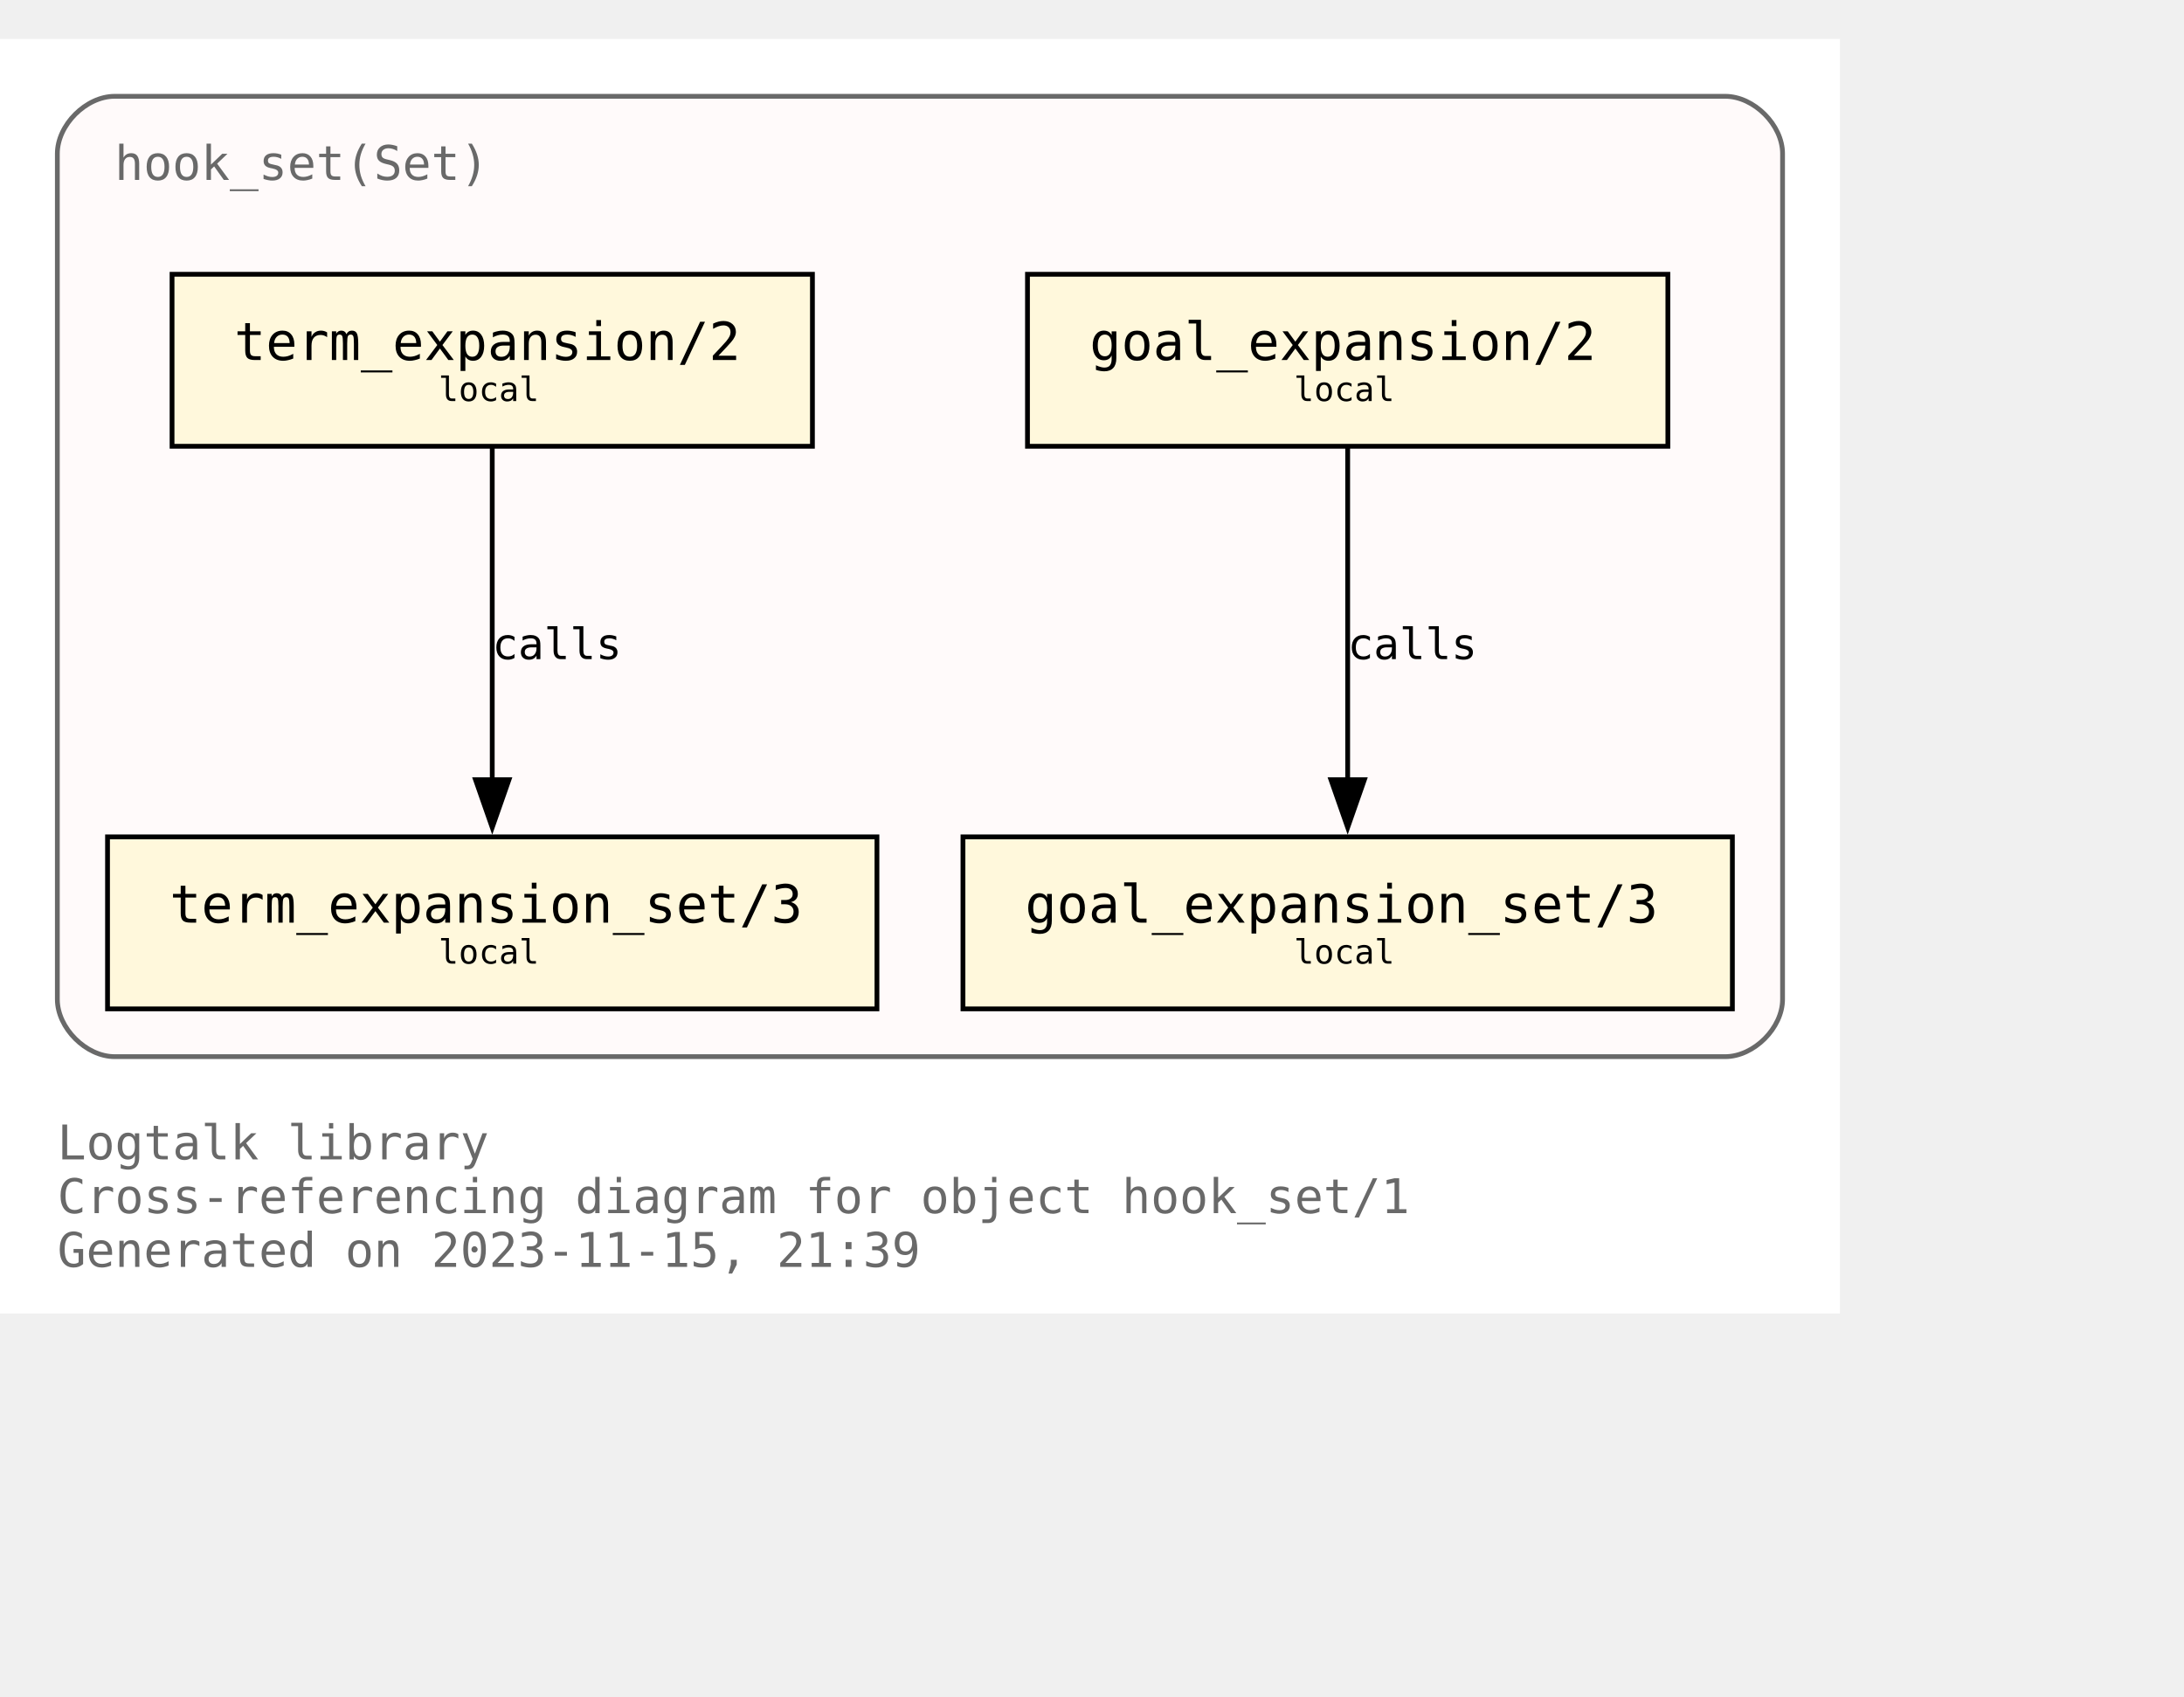
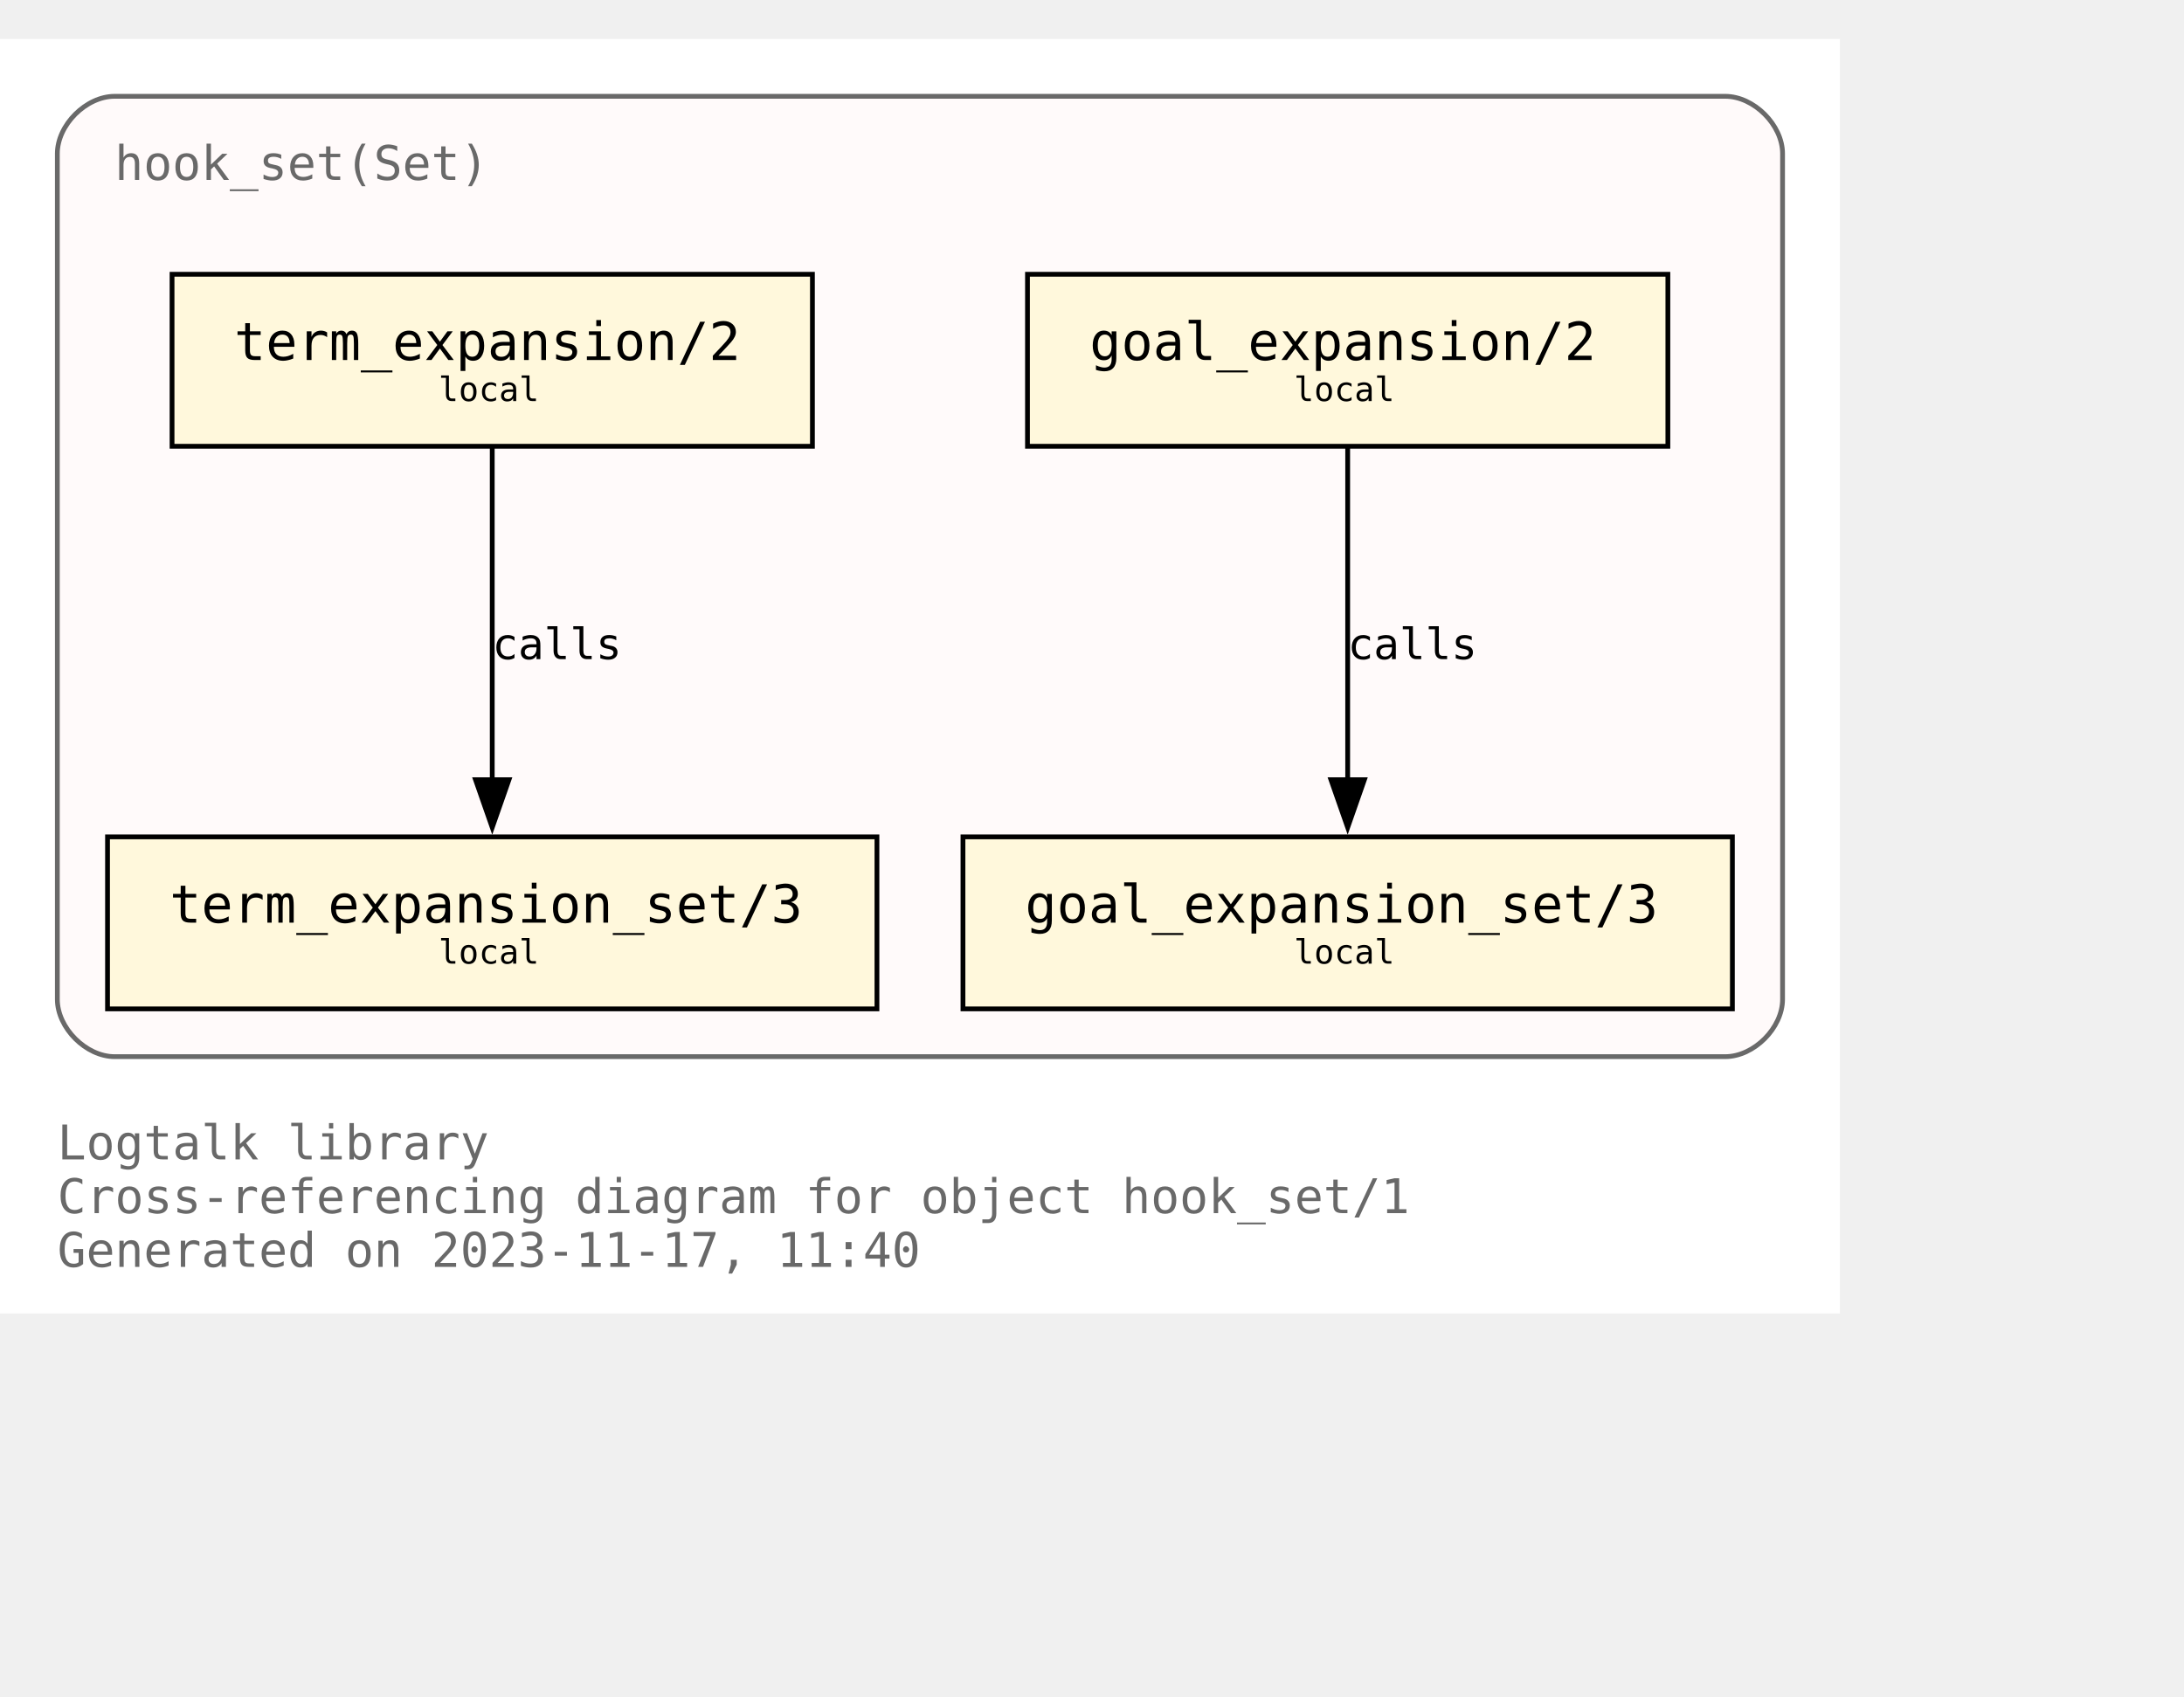
<svg xmlns="http://www.w3.org/2000/svg" xmlns:xlink="http://www.w3.org/1999/xlink" width="529pt" height="411pt" viewBox="72.00 72.00 457.00 338.75">
  <g id="graph0" class="graph" transform="scale(1 1) rotate(0) translate(76 334.75)">
    <polygon fill="white" stroke="none" points="-4,4 -4,-262.75 381,-262.75 381,4 -4,4" />
    <text text-anchor="start" x="8" y="-28.25" font-family="Monospace" font-size="10.00" fill="dimgray">Logtalk library</text>
    <text text-anchor="start" x="8" y="-17" font-family="Monospace" font-size="10.00" fill="dimgray">Cross-referencing diagram for object hook_set/1</text>
-     <text text-anchor="start" x="8" y="-5.75" font-family="Monospace" font-size="10.00" fill="dimgray">Generated on 2023-11-15, 21:39</text>
+     <text text-anchor="start" x="8" y="-5.75" font-family="Monospace" font-size="10.00" fill="dimgray">Generated on 2023-11-17, 11:40</text>
    <g id="clust1" class="cluster">
      <g id="a_clust1">
        <a xlink:title="hook_set(Set)">
          <path fill="snow" stroke="dimgray" d="M20,-49.75C20,-49.75 357,-49.75 357,-49.75 363,-49.75 369,-55.75 369,-61.75 369,-61.75 369,-238.75 369,-238.75 369,-244.75 363,-250.75 357,-250.75 357,-250.75 20,-250.75 20,-250.75 14,-250.75 8,-244.75 8,-238.75 8,-238.75 8,-61.75 8,-61.75 8,-55.75 14,-49.75 20,-49.75" />
          <g id="a_clust1_0">
-             <a xlink:href="https://github.com/LogtalkDotOrg/logtalk3/tree/750558bb61ac98bd5a4642153b45276d1025f52f/library/hook_flows/hook_set.lgt" xlink:title="https://github.com/LogtalkDotOrg/logtalk3/tree/750558bb61ac98bd5a4642153b45276d1025f52f/library/hook_flows/hook_set.lgt">
+             <a xlink:href="https://github.com/LogtalkDotOrg/logtalk3/tree/8a6a5636f902c1e088988b1f1a2e7e3bdd312983/library/hook_flows/hook_set.lgt" xlink:title="https://github.com/LogtalkDotOrg/logtalk3/tree/8a6a5636f902c1e088988b1f1a2e7e3bdd312983/library/hook_flows/hook_set.lgt">
              <text text-anchor="start" x="20" y="-233.25" font-family="Monospace" font-size="10.00" fill="dimgray">hook_set(Set)</text>
            </a>
          </g>
        </a>
      </g>
    </g>
    <g id="node1" class="node">
      <g id="a_node1">
-         <a xlink:href="https://github.com/LogtalkDotOrg/logtalk3/tree/750558bb61ac98bd5a4642153b45276d1025f52f/library/hook_flows/hook_set.lgt#L51" xlink:title="https://github.com/LogtalkDotOrg/logtalk3/tree/750558bb61ac98bd5a4642153b45276d1025f52f/library/hook_flows/hook_set.lgt#L51">
+         <a xlink:href="https://github.com/LogtalkDotOrg/logtalk3/tree/8a6a5636f902c1e088988b1f1a2e7e3bdd312983/library/hook_flows/hook_set.lgt#L51" xlink:title="https://github.com/LogtalkDotOrg/logtalk3/tree/8a6a5636f902c1e088988b1f1a2e7e3bdd312983/library/hook_flows/hook_set.lgt#L51">
          <polygon fill="cornsilk" stroke="black" points="345,-213.5 211,-213.5 211,-177.5 345,-177.5 345,-213.5" />
          <text text-anchor="start" x="218.88" y="-196.32" font-family="Monospace" font-size="9.00"> </text>
          <text text-anchor="start" x="224" y="-195.55" font-family="Monospace" font-size="11.00">goal_expansion/2</text>
          <text text-anchor="start" x="331.88" y="-196.32" font-family="Monospace" font-size="9.00"> </text>
          <text text-anchor="start" x="218.88" y="-185.45" font-family="Monospace" font-size="9.00"> </text>
          <text text-anchor="start" x="266.75" y="-186.97" font-family="Monospace" font-size="7.00">local</text>
          <text text-anchor="start" x="331.88" y="-185.45" font-family="Monospace" font-size="9.00"> </text>
        </a>
      </g>
    </g>
    <g id="node4" class="node">
      <g id="a_node4">
-         <a xlink:href="https://github.com/LogtalkDotOrg/logtalk3/tree/750558bb61ac98bd5a4642153b45276d1025f52f/library/hook_flows/hook_set.lgt#L55" xlink:title="https://github.com/LogtalkDotOrg/logtalk3/tree/750558bb61ac98bd5a4642153b45276d1025f52f/library/hook_flows/hook_set.lgt#L55">
+         <a xlink:href="https://github.com/LogtalkDotOrg/logtalk3/tree/8a6a5636f902c1e088988b1f1a2e7e3bdd312983/library/hook_flows/hook_set.lgt#L55" xlink:title="https://github.com/LogtalkDotOrg/logtalk3/tree/8a6a5636f902c1e088988b1f1a2e7e3bdd312983/library/hook_flows/hook_set.lgt#L55">
          <polygon fill="cornsilk" stroke="black" points="358.5,-95.75 197.5,-95.75 197.5,-59.75 358.5,-59.75 358.5,-95.75" />
          <text text-anchor="start" x="205.38" y="-78.58" font-family="Monospace" font-size="9.00"> </text>
          <text text-anchor="start" x="210.5" y="-77.8" font-family="Monospace" font-size="11.00">goal_expansion_set/3</text>
          <text text-anchor="start" x="345.38" y="-78.58" font-family="Monospace" font-size="9.00"> </text>
          <text text-anchor="start" x="205.38" y="-67.7" font-family="Monospace" font-size="9.00"> </text>
          <text text-anchor="start" x="266.75" y="-69.22" font-family="Monospace" font-size="7.00">local</text>
          <text text-anchor="start" x="345.38" y="-67.7" font-family="Monospace" font-size="9.00"> </text>
        </a>
      </g>
    </g>
    <g id="edge2" class="edge">
      <g id="a_edge2">
-         <a xlink:href="https://github.com/LogtalkDotOrg/logtalk3/tree/750558bb61ac98bd5a4642153b45276d1025f52f/library/hook_flows/hook_set.lgt#L51" xlink:title="calls">
+         <a xlink:href="https://github.com/LogtalkDotOrg/logtalk3/tree/8a6a5636f902c1e088988b1f1a2e7e3bdd312983/library/hook_flows/hook_set.lgt#L51" xlink:title="calls">
          <path fill="none" stroke="black" d="M278,-177.17C278,-158.76 278,-129.35 278,-107.46" />
          <polygon fill="black" stroke="black" points="281.5,-107.71 278,-97.71 274.5,-107.71 281.5,-107.71" />
        </a>
      </g>
      <g id="a_edge2-label">
-         <a xlink:href="https://github.com/LogtalkDotOrg/logtalk3/tree/750558bb61ac98bd5a4642153b45276d1025f52f/library/hook_flows/hook_set.lgt#L51" xlink:title="https://github.com/LogtalkDotOrg/logtalk3/tree/750558bb61ac98bd5a4642153b45276d1025f52f/library/hook_flows/hook_set.lgt#L51">
+         <a xlink:href="https://github.com/LogtalkDotOrg/logtalk3/tree/8a6a5636f902c1e088988b1f1a2e7e3bdd312983/library/hook_flows/hook_set.lgt#L51" xlink:title="https://github.com/LogtalkDotOrg/logtalk3/tree/8a6a5636f902c1e088988b1f1a2e7e3bdd312983/library/hook_flows/hook_set.lgt#L51">
          <text text-anchor="start" x="278" y="-132.95" font-family="Monospace" font-size="9.00">calls</text>
        </a>
      </g>
    </g>
    <g id="node2" class="node">
      <g id="a_node2">
-         <a xlink:href="https://github.com/LogtalkDotOrg/logtalk3/tree/750558bb61ac98bd5a4642153b45276d1025f52f/library/hook_flows/hook_set.lgt#L40" xlink:title="https://github.com/LogtalkDotOrg/logtalk3/tree/750558bb61ac98bd5a4642153b45276d1025f52f/library/hook_flows/hook_set.lgt#L40">
+         <a xlink:href="https://github.com/LogtalkDotOrg/logtalk3/tree/8a6a5636f902c1e088988b1f1a2e7e3bdd312983/library/hook_flows/hook_set.lgt#L40" xlink:title="https://github.com/LogtalkDotOrg/logtalk3/tree/8a6a5636f902c1e088988b1f1a2e7e3bdd312983/library/hook_flows/hook_set.lgt#L40">
          <polygon fill="cornsilk" stroke="black" points="166,-213.5 32,-213.5 32,-177.5 166,-177.5 166,-213.5" />
          <text text-anchor="start" x="39.88" y="-196.32" font-family="Monospace" font-size="9.00"> </text>
          <text text-anchor="start" x="45" y="-195.55" font-family="Monospace" font-size="11.00">term_expansion/2</text>
          <text text-anchor="start" x="152.88" y="-196.32" font-family="Monospace" font-size="9.00"> </text>
          <text text-anchor="start" x="39.88" y="-185.45" font-family="Monospace" font-size="9.00"> </text>
          <text text-anchor="start" x="87.75" y="-186.97" font-family="Monospace" font-size="7.00">local</text>
          <text text-anchor="start" x="152.88" y="-185.45" font-family="Monospace" font-size="9.00"> </text>
        </a>
      </g>
    </g>
    <g id="node3" class="node">
      <g id="a_node3">
-         <a xlink:href="https://github.com/LogtalkDotOrg/logtalk3/tree/750558bb61ac98bd5a4642153b45276d1025f52f/library/hook_flows/hook_set.lgt#L44" xlink:title="https://github.com/LogtalkDotOrg/logtalk3/tree/750558bb61ac98bd5a4642153b45276d1025f52f/library/hook_flows/hook_set.lgt#L44">
+         <a xlink:href="https://github.com/LogtalkDotOrg/logtalk3/tree/8a6a5636f902c1e088988b1f1a2e7e3bdd312983/library/hook_flows/hook_set.lgt#L44" xlink:title="https://github.com/LogtalkDotOrg/logtalk3/tree/8a6a5636f902c1e088988b1f1a2e7e3bdd312983/library/hook_flows/hook_set.lgt#L44">
          <polygon fill="cornsilk" stroke="black" points="179.5,-95.75 18.5,-95.75 18.5,-59.75 179.5,-59.75 179.5,-95.75" />
          <text text-anchor="start" x="26.38" y="-78.58" font-family="Monospace" font-size="9.00"> </text>
          <text text-anchor="start" x="31.5" y="-77.8" font-family="Monospace" font-size="11.00">term_expansion_set/3</text>
          <text text-anchor="start" x="166.38" y="-78.58" font-family="Monospace" font-size="9.00"> </text>
          <text text-anchor="start" x="26.38" y="-67.7" font-family="Monospace" font-size="9.00"> </text>
          <text text-anchor="start" x="87.75" y="-69.22" font-family="Monospace" font-size="7.00">local</text>
          <text text-anchor="start" x="166.38" y="-67.7" font-family="Monospace" font-size="9.00"> </text>
        </a>
      </g>
    </g>
    <g id="edge1" class="edge">
      <g id="a_edge1">
-         <a xlink:href="https://github.com/LogtalkDotOrg/logtalk3/tree/750558bb61ac98bd5a4642153b45276d1025f52f/library/hook_flows/hook_set.lgt#L40" xlink:title="calls">
+         <a xlink:href="https://github.com/LogtalkDotOrg/logtalk3/tree/8a6a5636f902c1e088988b1f1a2e7e3bdd312983/library/hook_flows/hook_set.lgt#L40" xlink:title="calls">
          <path fill="none" stroke="black" d="M99,-177.17C99,-158.76 99,-129.35 99,-107.46" />
          <polygon fill="black" stroke="black" points="102.5,-107.71 99,-97.71 95.5,-107.71 102.5,-107.71" />
        </a>
      </g>
      <g id="a_edge1-label">
-         <a xlink:href="https://github.com/LogtalkDotOrg/logtalk3/tree/750558bb61ac98bd5a4642153b45276d1025f52f/library/hook_flows/hook_set.lgt#L40" xlink:title="https://github.com/LogtalkDotOrg/logtalk3/tree/750558bb61ac98bd5a4642153b45276d1025f52f/library/hook_flows/hook_set.lgt#L40">
+         <a xlink:href="https://github.com/LogtalkDotOrg/logtalk3/tree/8a6a5636f902c1e088988b1f1a2e7e3bdd312983/library/hook_flows/hook_set.lgt#L40" xlink:title="https://github.com/LogtalkDotOrg/logtalk3/tree/8a6a5636f902c1e088988b1f1a2e7e3bdd312983/library/hook_flows/hook_set.lgt#L40">
          <text text-anchor="start" x="99" y="-132.95" font-family="Monospace" font-size="9.00">calls</text>
        </a>
      </g>
    </g>
  </g>
</svg>
